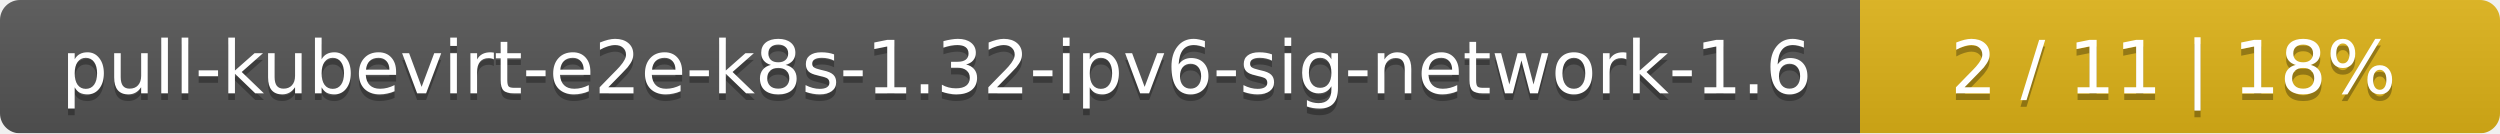
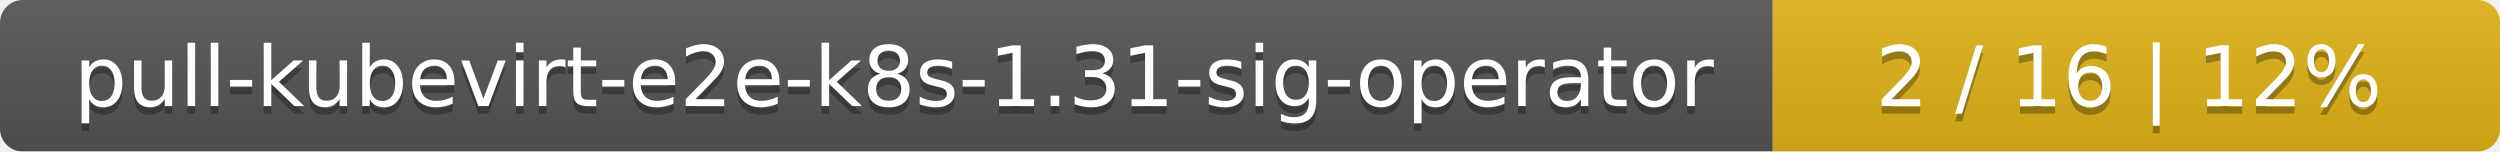
- <svg xmlns="http://www.w3.org/2000/svg" width="375" height="20">
+ <svg xmlns="http://www.w3.org/2000/svg" width="330" height="20">
  <linearGradient id="smooth" x2="0" y2="100%">
    <stop offset="0" stop-color="#bbb" stop-opacity=".1" />
    <stop offset="1" stop-opacity=".1" />
  </linearGradient>
  <mask id="round">
-     <rect width="375" height="20" rx="3" fill="#fff" />
+     <rect width="330" height="20" rx="3" fill="#fff" />
  </mask>
  <g mask="url(#round)">
-     <rect width="279" height="20" fill="#555" />
-     <rect x="279" width="96" height="20" fill="#dfb317" />
-     <rect width="375" height="20" fill="url(#smooth)" />
+     <rect width="234" height="20" fill="#555" />
+     <rect x="234" width="96" height="20" fill="#dfb317" />
+     <rect width="330" height="20" fill="url(#smooth)" />
  </g>
  <g fill="#fff" text-anchor="middle" font-family="DejaVu Sans,Verdana,Geneva,sans-serif" font-size="11">
-     <text x="140.5" y="15" fill="#010101" fill-opacity=".3">pull-kubevirt-e2e-k8s-1.32-ipv6-sig-network-1.6</text>
-     <text x="140.5" y="14">pull-kubevirt-e2e-k8s-1.32-ipv6-sig-network-1.6</text>
-     <text x="326" y="15" fill="#010101" fill-opacity=".3">2 / 11    |    18%</text>
-     <text x="326" y="14">2 / 11    |    18%</text>
+     <text x="118" y="15" fill="#010101" fill-opacity=".3">pull-kubevirt-e2e-k8s-1.31-sig-operator</text>
+     <text x="118" y="14">pull-kubevirt-e2e-k8s-1.31-sig-operator</text>
+     <text x="281" y="15" fill="#010101" fill-opacity=".3">2 / 16    |    12%</text>
+     <text x="281" y="14">2 / 16    |    12%</text>
  </g>
</svg>
